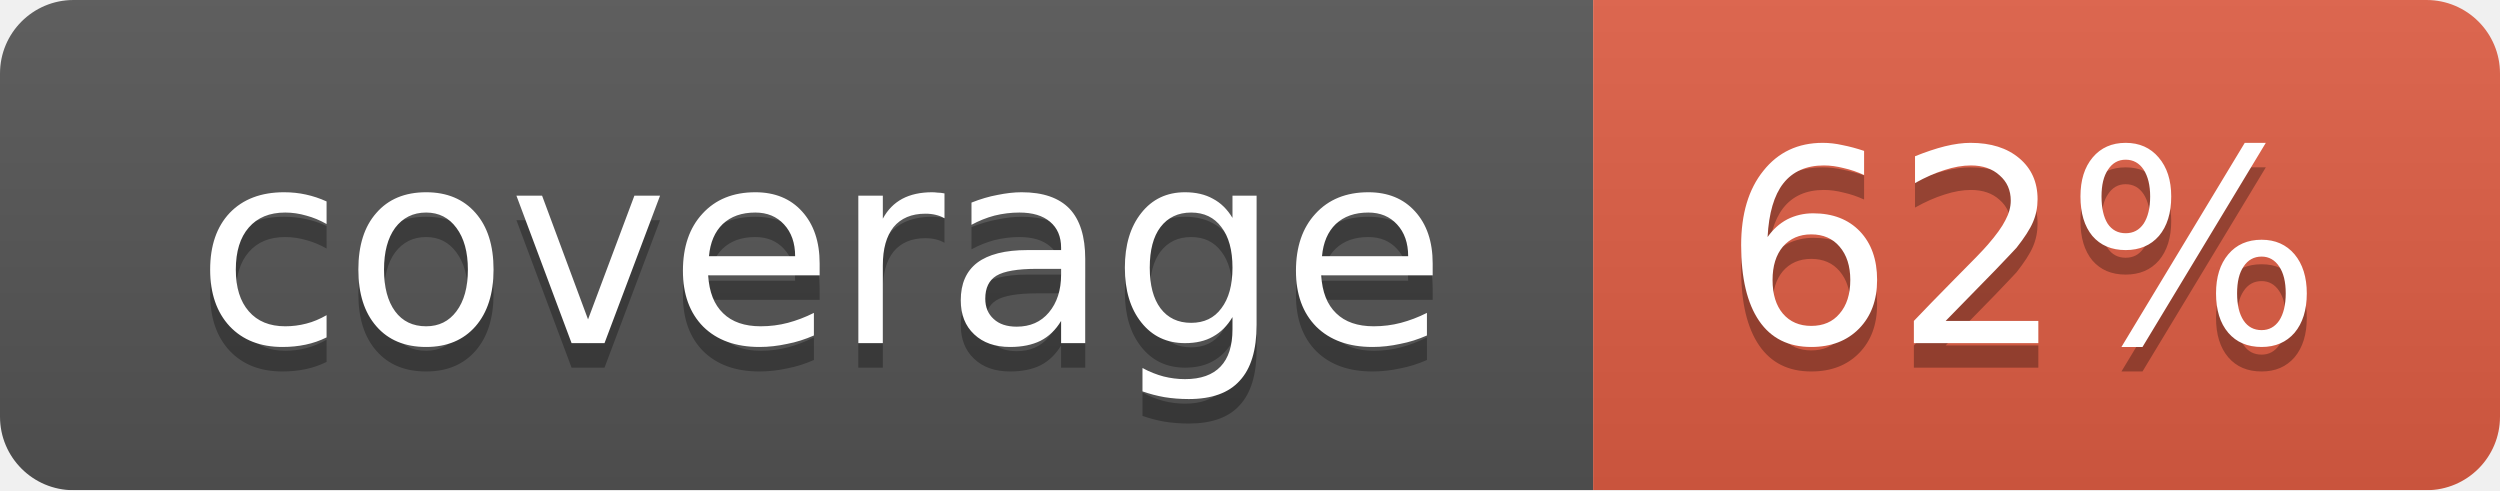
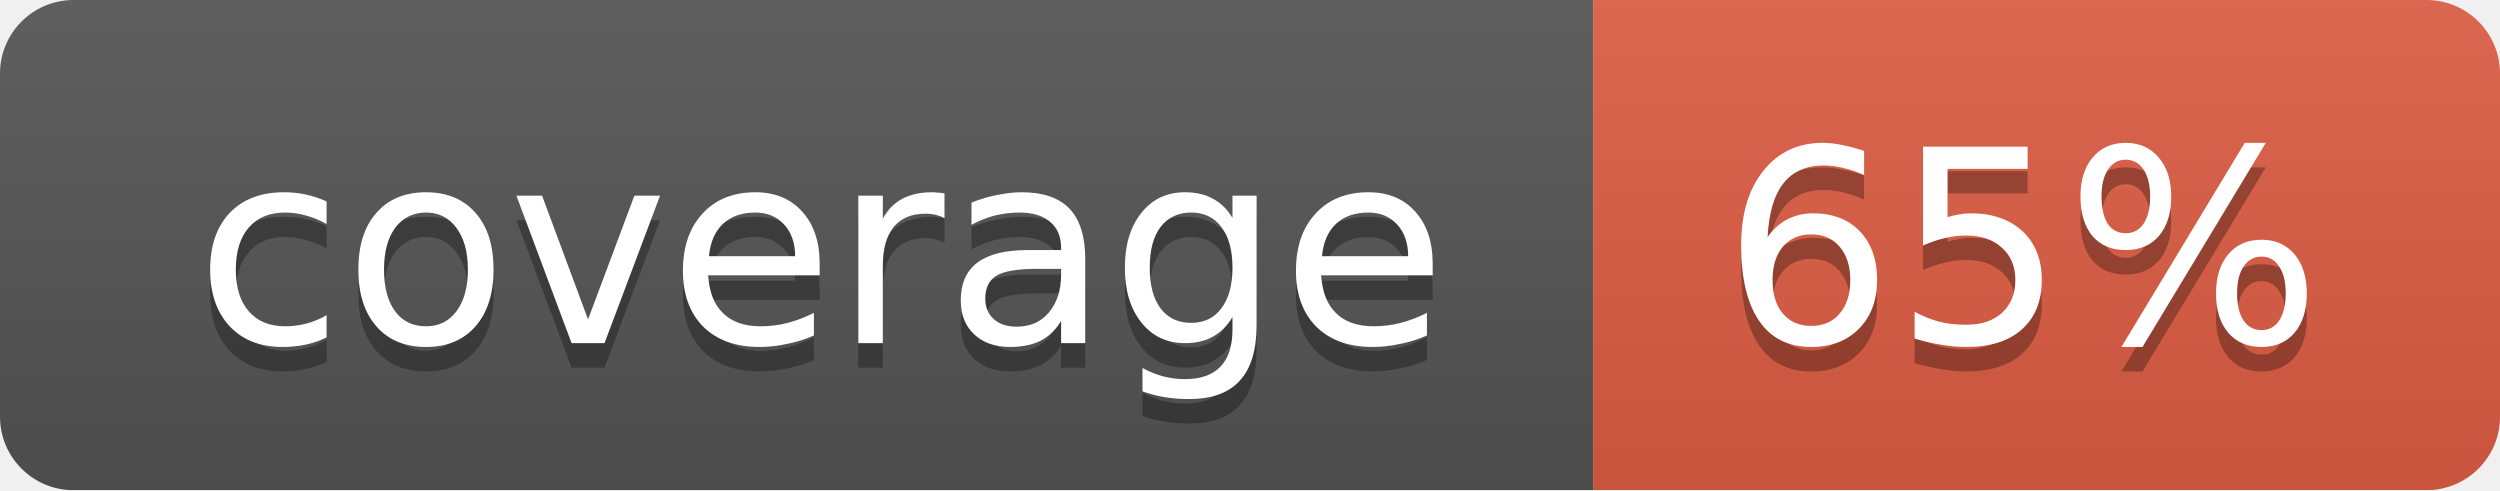
<svg xmlns="http://www.w3.org/2000/svg" width="102" height="20">
  <linearGradient id="smooth" x2="0" y2="100%">
    <stop offset="0" stop-color="#bbb" stop-opacity=".1" />
    <stop offset="1" stop-opacity=".1" />
  </linearGradient>
  <mask id="round">
    <rect width="102" height="20" rx="3" fill="#fff" />
  </mask>
  <g mask="url(#round)">
    <rect width="65" height="20" fill="#555" />
    <rect x="65" width="37" height="20" fill="#e05d44" />
    <rect width="102" height="20" fill="url(#smooth)" />
  </g>
  <g fill="#fff" text-anchor="middle" font-family="DejaVu Sans,Verdana,Geneva,sans-serif" font-size="11">
    <text x="33.5" y="15" fill="#010101" fill-opacity=".3">coverage</text>
    <text x="33.5" y="14">coverage</text>
-     <text x="82.5" y="15" fill="#010101" fill-opacity=".3">62%</text>
-     <text x="82.5" y="14">62%</text>
+     <text x="82.5" y="15" fill="#010101" fill-opacity=".3">65%</text>
+     <text x="82.5" y="14">65%</text>
  </g>
</svg>
